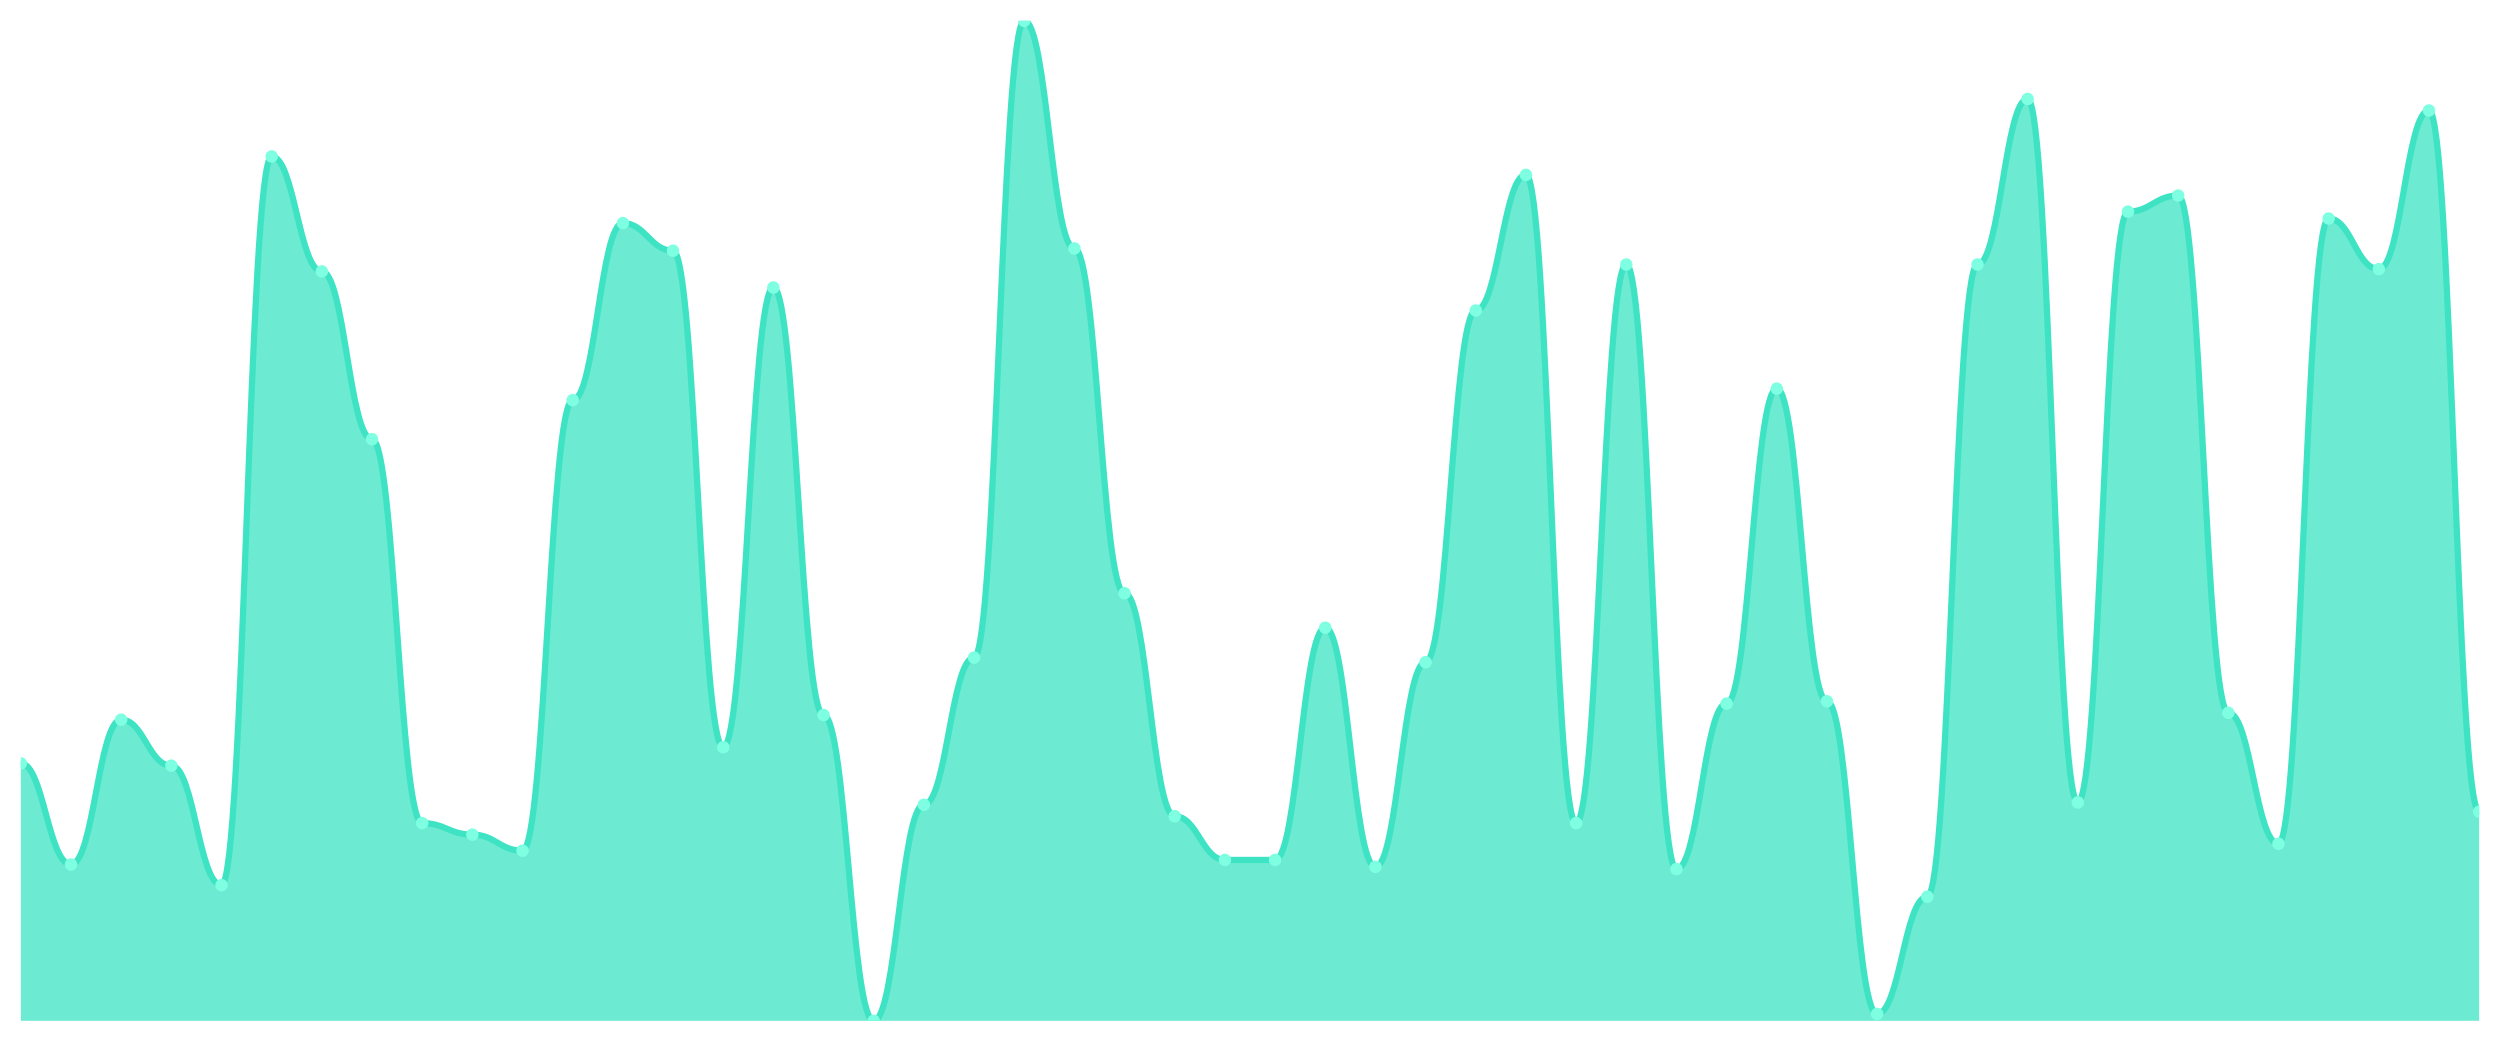
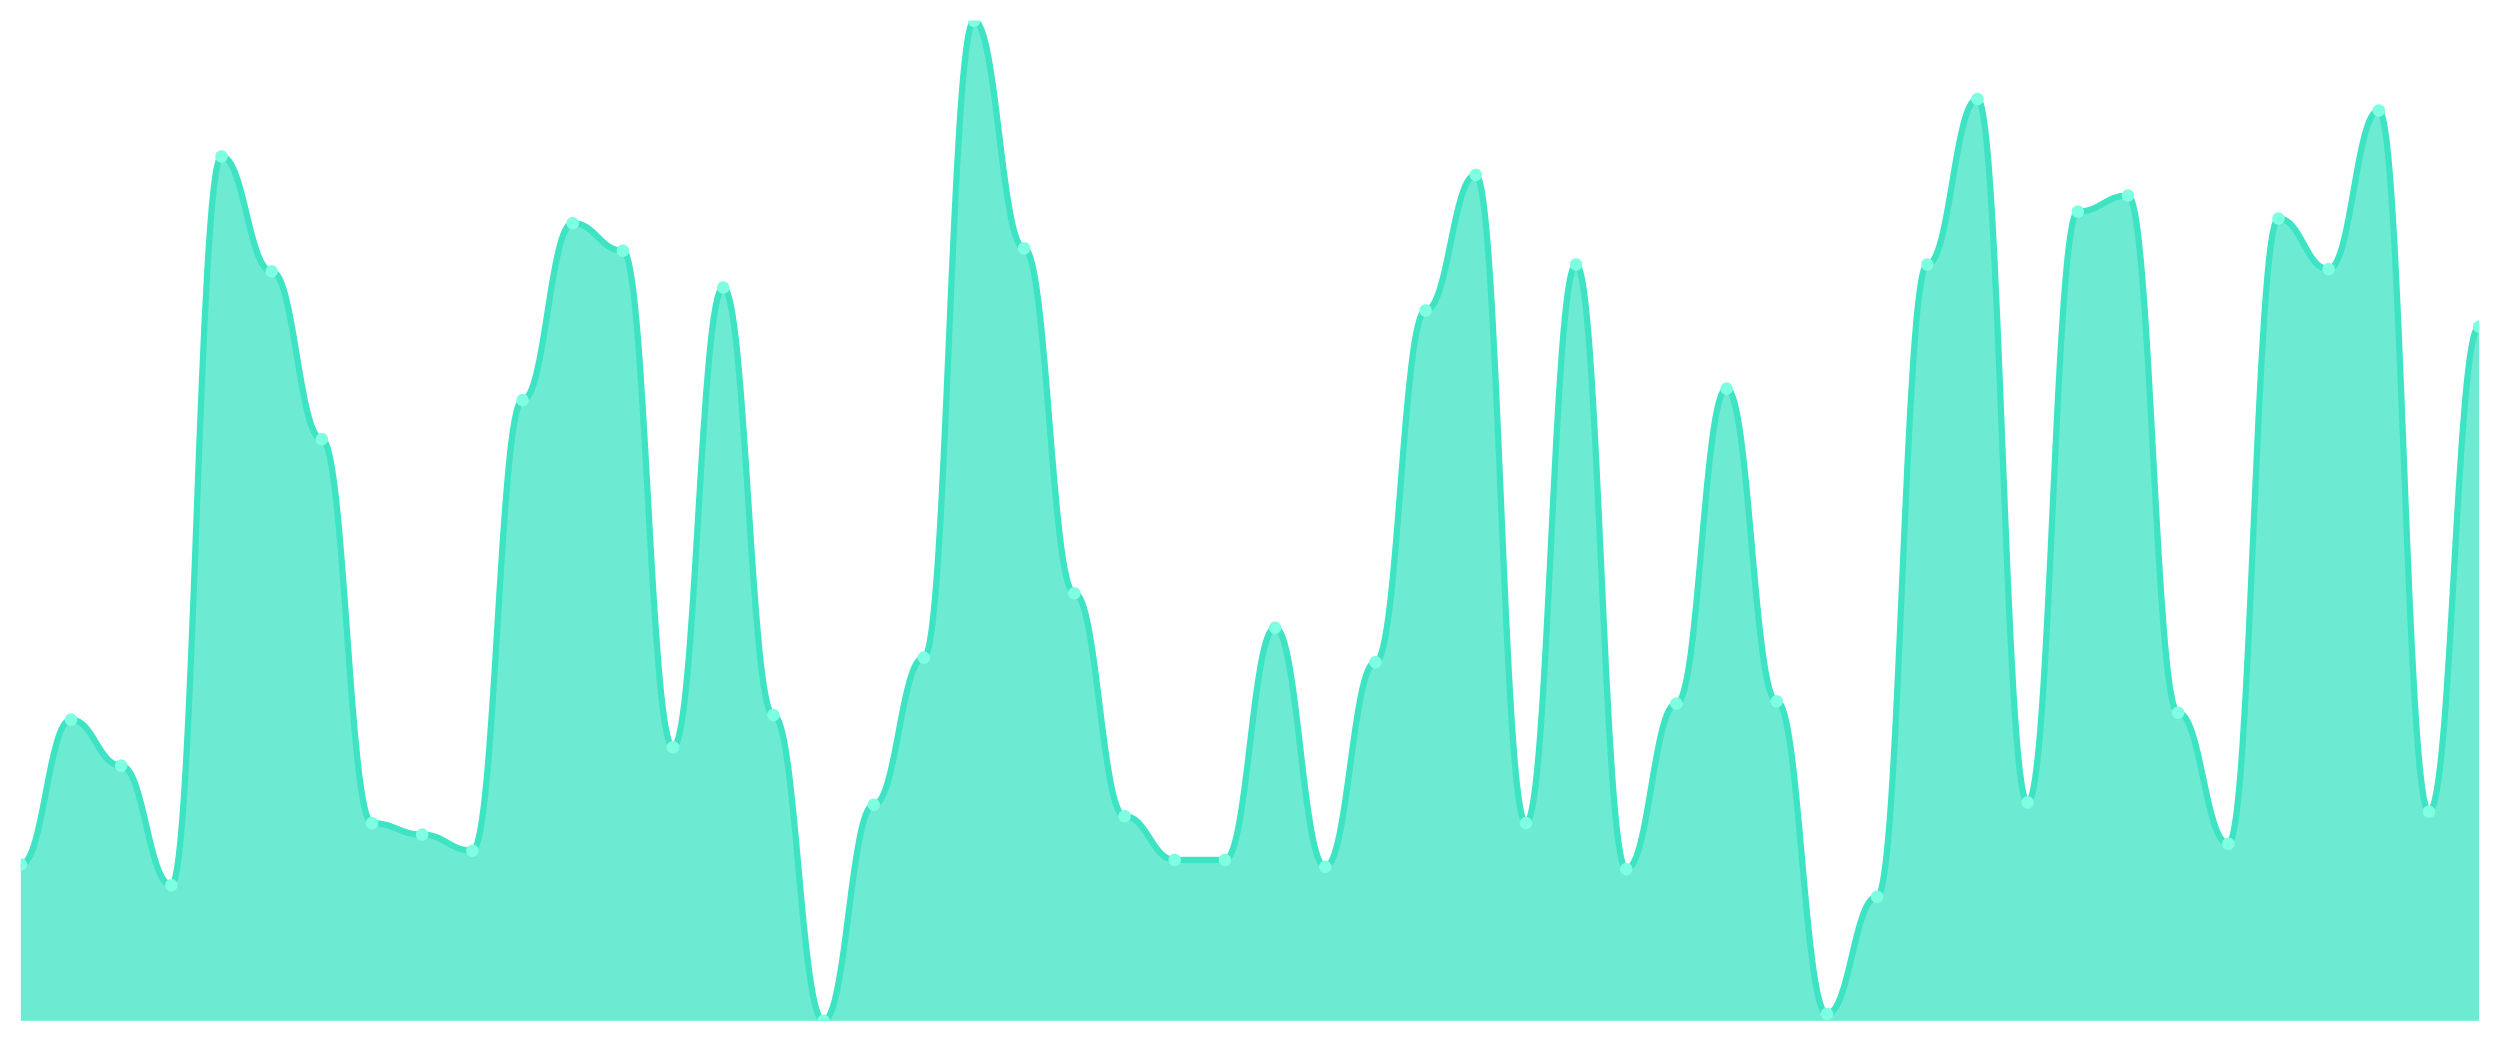
<svg xmlns="http://www.w3.org/2000/svg" viewBox="0 0 1200 500" width="1200" height="500">
  <defs>
    <clipPath id="c">
      <rect x="10" y="10" width="1180" height="480" />
    </clipPath>
  </defs>
  <rect width="1200" height="500" fill="none" />
  <g clip-path="url(#c)">
-     <path d="M 10,490 L 10,366.414 C 20.837,366.414 23.245,414.966 34.082,414.966 C 44.918,414.966 47.327,345.448 58.163,345.448 C 69,345.448 71.408,367.517 82.245,367.517 C 93.082,367.517 95.49,424.897 106.327,424.897 C 117.163,424.897 119.571,75.103 130.408,75.103 C 141.245,75.103 143.653,130.276 154.49,130.276 C 165.327,130.276 167.735,210.828 178.571,210.828 C 189.408,210.828 191.816,395.103 202.653,395.103 C 213.49,395.103 215.898,400.621 226.735,400.621 C 237.571,400.621 239.98,408.345 250.816,408.345 C 261.653,408.345 264.061,192.069 274.898,192.069 C 285.735,192.069 288.143,107.103 298.98,107.103 C 309.816,107.103 312.224,120.345 323.061,120.345 C 333.898,120.345 336.306,358.69 347.143,358.69 C 357.98,358.69 360.388,138 371.224,138 C 382.061,138 384.469,343.241 395.306,343.241 C 406.143,343.241 408.551,490 419.388,490 C 430.224,490 432.633,386.276 443.469,386.276 C 454.306,386.276 456.714,315.655 467.551,315.655 C 478.388,315.655 480.796,10 491.633,10 C 502.469,10 504.878,119.241 515.714,119.241 C 526.551,119.241 528.959,284.759 539.796,284.759 C 550.633,284.759 553.041,391.793 563.878,391.793 C 574.714,391.793 577.122,412.759 587.959,412.759 C 598.796,412.759 601.204,412.759 612.041,412.759 C 622.878,412.759 625.286,301.31 636.122,301.31 C 646.959,301.31 649.367,416.069 660.204,416.069 C 671.041,416.069 673.449,317.862 684.286,317.862 C 695.122,317.862 697.531,149.034 708.367,149.034 C 719.204,149.034 721.612,83.931 732.449,83.931 C 743.286,83.931 745.694,395.103 756.531,395.103 C 767.367,395.103 769.776,126.966 780.612,126.966 C 791.449,126.966 793.857,417.172 804.694,417.172 C 815.531,417.172 817.939,337.724 828.776,337.724 C 839.612,337.724 842.02,186.552 852.857,186.552 C 863.694,186.552 866.102,336.621 876.939,336.621 C 887.776,336.621 890.184,486.69 901.02,486.69 C 911.857,486.69 914.265,430.414 925.102,430.414 C 935.939,430.414 938.347,126.966 949.184,126.966 C 960.02,126.966 962.429,47.517 973.265,47.517 C 984.102,47.517 986.51,385.172 997.347,385.172 C 1008.184,385.172 1010.592,101.586 1021.429,101.586 C 1032.265,101.586 1034.673,93.862 1045.51,93.862 C 1056.347,93.862 1058.755,342.138 1069.592,342.138 C 1080.429,342.138 1082.837,405.034 1093.673,405.034 C 1104.51,405.034 1106.918,104.897 1117.755,104.897 C 1128.592,104.897 1131,129.172 1141.837,129.172 C 1152.673,129.172 1155.082,53.034 1165.918,53.034 C 1176.755,53.034 1179.163,389.586 1190,389.586 L 1190,490 Z" fill="rgba(61,227,195,0.75)" />
-     <path d="M 10,366.414 C 20.837,366.414 23.245,414.966 34.082,414.966 C 44.918,414.966 47.327,345.448 58.163,345.448 C 69,345.448 71.408,367.517 82.245,367.517 C 93.082,367.517 95.49,424.897 106.327,424.897 C 117.163,424.897 119.571,75.103 130.408,75.103 C 141.245,75.103 143.653,130.276 154.49,130.276 C 165.327,130.276 167.735,210.828 178.571,210.828 C 189.408,210.828 191.816,395.103 202.653,395.103 C 213.49,395.103 215.898,400.621 226.735,400.621 C 237.571,400.621 239.98,408.345 250.816,408.345 C 261.653,408.345 264.061,192.069 274.898,192.069 C 285.735,192.069 288.143,107.103 298.98,107.103 C 309.816,107.103 312.224,120.345 323.061,120.345 C 333.898,120.345 336.306,358.69 347.143,358.69 C 357.98,358.69 360.388,138 371.224,138 C 382.061,138 384.469,343.241 395.306,343.241 C 406.143,343.241 408.551,490 419.388,490 C 430.224,490 432.633,386.276 443.469,386.276 C 454.306,386.276 456.714,315.655 467.551,315.655 C 478.388,315.655 480.796,10 491.633,10 C 502.469,10 504.878,119.241 515.714,119.241 C 526.551,119.241 528.959,284.759 539.796,284.759 C 550.633,284.759 553.041,391.793 563.878,391.793 C 574.714,391.793 577.122,412.759 587.959,412.759 C 598.796,412.759 601.204,412.759 612.041,412.759 C 622.878,412.759 625.286,301.31 636.122,301.31 C 646.959,301.31 649.367,416.069 660.204,416.069 C 671.041,416.069 673.449,317.862 684.286,317.862 C 695.122,317.862 697.531,149.034 708.367,149.034 C 719.204,149.034 721.612,83.931 732.449,83.931 C 743.286,83.931 745.694,395.103 756.531,395.103 C 767.367,395.103 769.776,126.966 780.612,126.966 C 791.449,126.966 793.857,417.172 804.694,417.172 C 815.531,417.172 817.939,337.724 828.776,337.724 C 839.612,337.724 842.02,186.552 852.857,186.552 C 863.694,186.552 866.102,336.621 876.939,336.621 C 887.776,336.621 890.184,486.69 901.02,486.69 C 911.857,486.69 914.265,430.414 925.102,430.414 C 935.939,430.414 938.347,126.966 949.184,126.966 C 960.02,126.966 962.429,47.517 973.265,47.517 C 984.102,47.517 986.51,385.172 997.347,385.172 C 1008.184,385.172 1010.592,101.586 1021.429,101.586 C 1032.265,101.586 1034.673,93.862 1045.51,93.862 C 1056.347,93.862 1058.755,342.138 1069.592,342.138 C 1080.429,342.138 1082.837,405.034 1093.673,405.034 C 1104.51,405.034 1106.918,104.897 1117.755,104.897 C 1128.592,104.897 1131,129.172 1141.837,129.172 C 1152.673,129.172 1155.082,53.034 1165.918,53.034 C 1176.755,53.034 1179.163,389.586 1190,389.586" fill="none" stroke="#3de3c3" stroke-width="3" stroke-linecap="round" stroke-linejoin="round" />
-     <circle cx="10" cy="366.414" r="3" fill="#7fffe1" />
-     <circle cx="34.082" cy="414.966" r="3" fill="#7fffe1" />
-     <circle cx="58.163" cy="345.448" r="3" fill="#7fffe1" />
-     <circle cx="82.245" cy="367.517" r="3" fill="#7fffe1" />
-     <circle cx="106.327" cy="424.897" r="3" fill="#7fffe1" />
-     <circle cx="130.408" cy="75.103" r="3" fill="#7fffe1" />
-     <circle cx="154.49" cy="130.276" r="3" fill="#7fffe1" />
-     <circle cx="178.571" cy="210.828" r="3" fill="#7fffe1" />
-     <circle cx="202.653" cy="395.103" r="3" fill="#7fffe1" />
-     <circle cx="226.735" cy="400.621" r="3" fill="#7fffe1" />
-     <circle cx="250.816" cy="408.345" r="3" fill="#7fffe1" />
-     <circle cx="274.898" cy="192.069" r="3" fill="#7fffe1" />
-     <circle cx="298.98" cy="107.103" r="3" fill="#7fffe1" />
-     <circle cx="323.061" cy="120.345" r="3" fill="#7fffe1" />
-     <circle cx="347.143" cy="358.69" r="3" fill="#7fffe1" />
-     <circle cx="371.224" cy="138" r="3" fill="#7fffe1" />
-     <circle cx="395.306" cy="343.241" r="3" fill="#7fffe1" />
-     <circle cx="419.388" cy="490" r="3" fill="#7fffe1" />
-     <circle cx="443.469" cy="386.276" r="3" fill="#7fffe1" />
-     <circle cx="467.551" cy="315.655" r="3" fill="#7fffe1" />
-     <circle cx="491.633" cy="10" r="3" fill="#7fffe1" />
-     <circle cx="515.714" cy="119.241" r="3" fill="#7fffe1" />
-     <circle cx="539.796" cy="284.759" r="3" fill="#7fffe1" />
-     <circle cx="563.878" cy="391.793" r="3" fill="#7fffe1" />
+     <path d="M 10,490 L 10,414.966 C 20.837,414.966 23.245,345.448 34.082,345.448 C 44.918,345.448 47.327,367.517 58.163,367.517 C 69,367.517 71.408,424.897 82.245,424.897 C 93.082,424.897 95.49,75.103 106.327,75.103 C 117.163,75.103 119.571,130.276 130.408,130.276 C 141.245,130.276 143.653,210.828 154.49,210.828 C 165.327,210.828 167.735,395.103 178.571,395.103 C 189.408,395.103 191.816,400.621 202.653,400.621 C 213.49,400.621 215.898,408.345 226.735,408.345 C 237.571,408.345 239.98,192.069 250.816,192.069 C 261.653,192.069 264.061,107.103 274.898,107.103 C 285.735,107.103 288.143,120.345 298.98,120.345 C 309.816,120.345 312.224,358.69 323.061,358.69 C 333.898,358.69 336.306,138 347.143,138 C 357.98,138 360.388,343.241 371.224,343.241 C 382.061,343.241 384.469,490 395.306,490 C 406.143,490 408.551,386.276 419.388,386.276 C 430.224,386.276 432.633,315.655 443.469,315.655 C 454.306,315.655 456.714,10 467.551,10 C 478.388,10 480.796,119.241 491.633,119.241 C 502.469,119.241 504.878,284.759 515.714,284.759 C 526.551,284.759 528.959,391.793 539.796,391.793 C 550.633,391.793 553.041,412.759 563.878,412.759 C 574.714,412.759 577.122,412.759 587.959,412.759 C 598.796,412.759 601.204,301.31 612.041,301.31 C 622.878,301.31 625.286,416.069 636.122,416.069 C 646.959,416.069 649.367,317.862 660.204,317.862 C 671.041,317.862 673.449,149.034 684.286,149.034 C 695.122,149.034 697.531,83.931 708.367,83.931 C 719.204,83.931 721.612,395.103 732.449,395.103 C 743.286,395.103 745.694,126.966 756.531,126.966 C 767.367,126.966 769.776,417.172 780.612,417.172 C 791.449,417.172 793.857,337.724 804.694,337.724 C 815.531,337.724 817.939,186.552 828.776,186.552 C 839.612,186.552 842.02,336.621 852.857,336.621 C 863.694,336.621 866.102,486.69 876.939,486.69 C 887.776,486.69 890.184,430.414 901.02,430.414 C 911.857,430.414 914.265,126.966 925.102,126.966 C 935.939,126.966 938.347,47.517 949.184,47.517 C 960.02,47.517 962.429,385.172 973.265,385.172 C 984.102,385.172 986.51,101.586 997.347,101.586 C 1008.184,101.586 1010.592,93.862 1021.429,93.862 C 1032.265,93.862 1034.673,342.138 1045.51,342.138 C 1056.347,342.138 1058.755,405.034 1069.592,405.034 C 1080.429,405.034 1082.837,104.897 1093.673,104.897 C 1104.51,104.897 1106.918,129.172 1117.755,129.172 C 1128.592,129.172 1131,53.034 1141.837,53.034 C 1152.673,53.034 1155.082,389.586 1165.918,389.586 C 1176.755,389.586 1179.163,156.759 1190,156.759 L 1190,490 Z" fill="rgba(61,227,195,0.75)" />
+     <path d="M 10,414.966 C 20.837,414.966 23.245,345.448 34.082,345.448 C 44.918,345.448 47.327,367.517 58.163,367.517 C 69,367.517 71.408,424.897 82.245,424.897 C 93.082,424.897 95.49,75.103 106.327,75.103 C 117.163,75.103 119.571,130.276 130.408,130.276 C 141.245,130.276 143.653,210.828 154.49,210.828 C 165.327,210.828 167.735,395.103 178.571,395.103 C 189.408,395.103 191.816,400.621 202.653,400.621 C 213.49,400.621 215.898,408.345 226.735,408.345 C 237.571,408.345 239.98,192.069 250.816,192.069 C 261.653,192.069 264.061,107.103 274.898,107.103 C 285.735,107.103 288.143,120.345 298.98,120.345 C 309.816,120.345 312.224,358.69 323.061,358.69 C 333.898,358.69 336.306,138 347.143,138 C 357.98,138 360.388,343.241 371.224,343.241 C 382.061,343.241 384.469,490 395.306,490 C 406.143,490 408.551,386.276 419.388,386.276 C 430.224,386.276 432.633,315.655 443.469,315.655 C 454.306,315.655 456.714,10 467.551,10 C 478.388,10 480.796,119.241 491.633,119.241 C 502.469,119.241 504.878,284.759 515.714,284.759 C 526.551,284.759 528.959,391.793 539.796,391.793 C 550.633,391.793 553.041,412.759 563.878,412.759 C 574.714,412.759 577.122,412.759 587.959,412.759 C 598.796,412.759 601.204,301.31 612.041,301.31 C 622.878,301.31 625.286,416.069 636.122,416.069 C 646.959,416.069 649.367,317.862 660.204,317.862 C 671.041,317.862 673.449,149.034 684.286,149.034 C 695.122,149.034 697.531,83.931 708.367,83.931 C 719.204,83.931 721.612,395.103 732.449,395.103 C 743.286,395.103 745.694,126.966 756.531,126.966 C 767.367,126.966 769.776,417.172 780.612,417.172 C 791.449,417.172 793.857,337.724 804.694,337.724 C 815.531,337.724 817.939,186.552 828.776,186.552 C 839.612,186.552 842.02,336.621 852.857,336.621 C 863.694,336.621 866.102,486.69 876.939,486.69 C 887.776,486.69 890.184,430.414 901.02,430.414 C 911.857,430.414 914.265,126.966 925.102,126.966 C 935.939,126.966 938.347,47.517 949.184,47.517 C 960.02,47.517 962.429,385.172 973.265,385.172 C 984.102,385.172 986.51,101.586 997.347,101.586 C 1008.184,101.586 1010.592,93.862 1021.429,93.862 C 1032.265,93.862 1034.673,342.138 1045.51,342.138 C 1056.347,342.138 1058.755,405.034 1069.592,405.034 C 1080.429,405.034 1082.837,104.897 1093.673,104.897 C 1104.51,104.897 1106.918,129.172 1117.755,129.172 C 1128.592,129.172 1131,53.034 1141.837,53.034 C 1152.673,53.034 1155.082,389.586 1165.918,389.586 C 1176.755,389.586 1179.163,156.759 1190,156.759" fill="none" stroke="#3de3c3" stroke-width="3" stroke-linecap="round" stroke-linejoin="round" />
+     <circle cx="10" cy="414.966" r="3" fill="#7fffe1" />
+     <circle cx="34.082" cy="345.448" r="3" fill="#7fffe1" />
+     <circle cx="58.163" cy="367.517" r="3" fill="#7fffe1" />
+     <circle cx="82.245" cy="424.897" r="3" fill="#7fffe1" />
+     <circle cx="106.327" cy="75.103" r="3" fill="#7fffe1" />
+     <circle cx="130.408" cy="130.276" r="3" fill="#7fffe1" />
+     <circle cx="154.49" cy="210.828" r="3" fill="#7fffe1" />
+     <circle cx="178.571" cy="395.103" r="3" fill="#7fffe1" />
+     <circle cx="202.653" cy="400.621" r="3" fill="#7fffe1" />
+     <circle cx="226.735" cy="408.345" r="3" fill="#7fffe1" />
+     <circle cx="250.816" cy="192.069" r="3" fill="#7fffe1" />
+     <circle cx="274.898" cy="107.103" r="3" fill="#7fffe1" />
+     <circle cx="298.98" cy="120.345" r="3" fill="#7fffe1" />
+     <circle cx="323.061" cy="358.69" r="3" fill="#7fffe1" />
+     <circle cx="347.143" cy="138" r="3" fill="#7fffe1" />
+     <circle cx="371.224" cy="343.241" r="3" fill="#7fffe1" />
+     <circle cx="395.306" cy="490" r="3" fill="#7fffe1" />
+     <circle cx="419.388" cy="386.276" r="3" fill="#7fffe1" />
+     <circle cx="443.469" cy="315.655" r="3" fill="#7fffe1" />
+     <circle cx="467.551" cy="10" r="3" fill="#7fffe1" />
+     <circle cx="491.633" cy="119.241" r="3" fill="#7fffe1" />
+     <circle cx="515.714" cy="284.759" r="3" fill="#7fffe1" />
+     <circle cx="539.796" cy="391.793" r="3" fill="#7fffe1" />
+     <circle cx="563.878" cy="412.759" r="3" fill="#7fffe1" />
    <circle cx="587.959" cy="412.759" r="3" fill="#7fffe1" />
-     <circle cx="612.041" cy="412.759" r="3" fill="#7fffe1" />
-     <circle cx="636.122" cy="301.31" r="3" fill="#7fffe1" />
-     <circle cx="660.204" cy="416.069" r="3" fill="#7fffe1" />
-     <circle cx="684.286" cy="317.862" r="3" fill="#7fffe1" />
-     <circle cx="708.367" cy="149.034" r="3" fill="#7fffe1" />
-     <circle cx="732.449" cy="83.931" r="3" fill="#7fffe1" />
-     <circle cx="756.531" cy="395.103" r="3" fill="#7fffe1" />
-     <circle cx="780.612" cy="126.966" r="3" fill="#7fffe1" />
-     <circle cx="804.694" cy="417.172" r="3" fill="#7fffe1" />
-     <circle cx="828.776" cy="337.724" r="3" fill="#7fffe1" />
-     <circle cx="852.857" cy="186.552" r="3" fill="#7fffe1" />
-     <circle cx="876.939" cy="336.621" r="3" fill="#7fffe1" />
-     <circle cx="901.02" cy="486.69" r="3" fill="#7fffe1" />
-     <circle cx="925.102" cy="430.414" r="3" fill="#7fffe1" />
-     <circle cx="949.184" cy="126.966" r="3" fill="#7fffe1" />
-     <circle cx="973.265" cy="47.517" r="3" fill="#7fffe1" />
-     <circle cx="997.347" cy="385.172" r="3" fill="#7fffe1" />
-     <circle cx="1021.429" cy="101.586" r="3" fill="#7fffe1" />
-     <circle cx="1045.51" cy="93.862" r="3" fill="#7fffe1" />
-     <circle cx="1069.592" cy="342.138" r="3" fill="#7fffe1" />
-     <circle cx="1093.673" cy="405.034" r="3" fill="#7fffe1" />
-     <circle cx="1117.755" cy="104.897" r="3" fill="#7fffe1" />
-     <circle cx="1141.837" cy="129.172" r="3" fill="#7fffe1" />
-     <circle cx="1165.918" cy="53.034" r="3" fill="#7fffe1" />
-     <circle cx="1190" cy="389.586" r="3" fill="#7fffe1" />
+     <circle cx="612.041" cy="301.31" r="3" fill="#7fffe1" />
+     <circle cx="636.122" cy="416.069" r="3" fill="#7fffe1" />
+     <circle cx="660.204" cy="317.862" r="3" fill="#7fffe1" />
+     <circle cx="684.286" cy="149.034" r="3" fill="#7fffe1" />
+     <circle cx="708.367" cy="83.931" r="3" fill="#7fffe1" />
+     <circle cx="732.449" cy="395.103" r="3" fill="#7fffe1" />
+     <circle cx="756.531" cy="126.966" r="3" fill="#7fffe1" />
+     <circle cx="780.612" cy="417.172" r="3" fill="#7fffe1" />
+     <circle cx="804.694" cy="337.724" r="3" fill="#7fffe1" />
+     <circle cx="828.776" cy="186.552" r="3" fill="#7fffe1" />
+     <circle cx="852.857" cy="336.621" r="3" fill="#7fffe1" />
+     <circle cx="876.939" cy="486.69" r="3" fill="#7fffe1" />
+     <circle cx="901.02" cy="430.414" r="3" fill="#7fffe1" />
+     <circle cx="925.102" cy="126.966" r="3" fill="#7fffe1" />
+     <circle cx="949.184" cy="47.517" r="3" fill="#7fffe1" />
+     <circle cx="973.265" cy="385.172" r="3" fill="#7fffe1" />
+     <circle cx="997.347" cy="101.586" r="3" fill="#7fffe1" />
+     <circle cx="1021.429" cy="93.862" r="3" fill="#7fffe1" />
+     <circle cx="1045.51" cy="342.138" r="3" fill="#7fffe1" />
+     <circle cx="1069.592" cy="405.034" r="3" fill="#7fffe1" />
+     <circle cx="1093.673" cy="104.897" r="3" fill="#7fffe1" />
+     <circle cx="1117.755" cy="129.172" r="3" fill="#7fffe1" />
+     <circle cx="1141.837" cy="53.034" r="3" fill="#7fffe1" />
+     <circle cx="1165.918" cy="389.586" r="3" fill="#7fffe1" />
+     <circle cx="1190" cy="156.759" r="3" fill="#7fffe1" />
  </g>
</svg>
